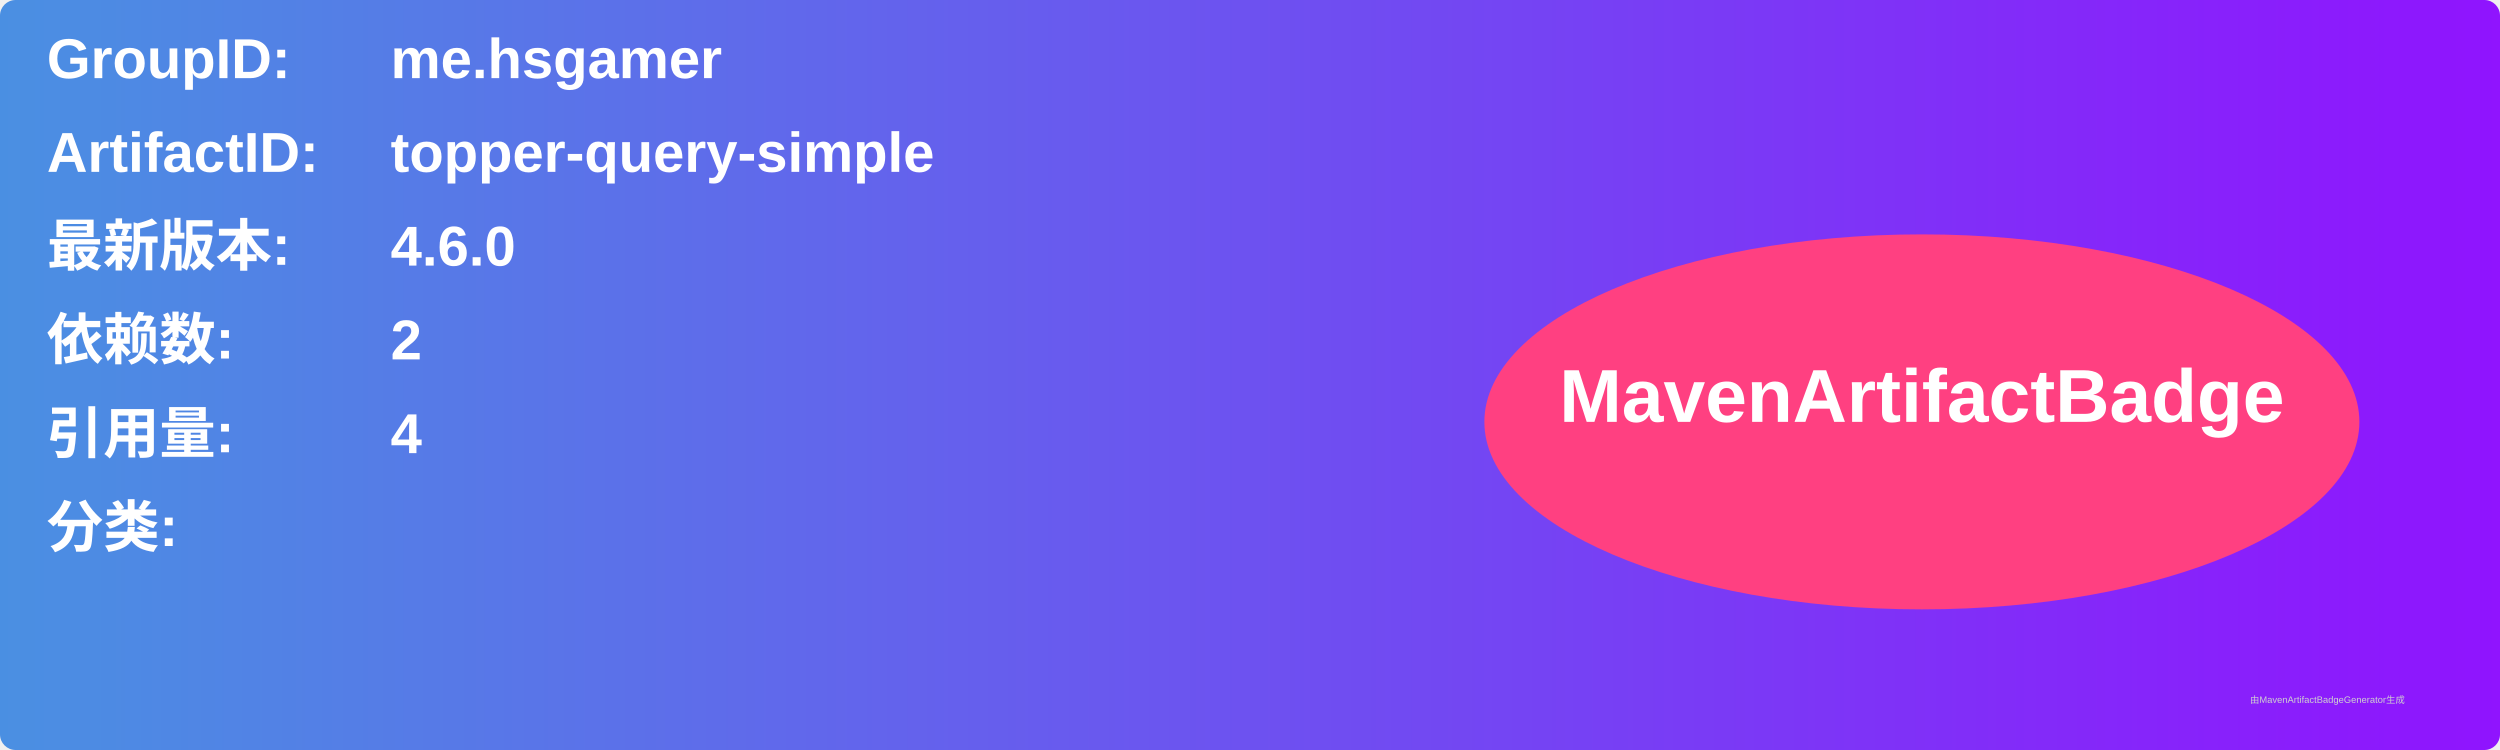
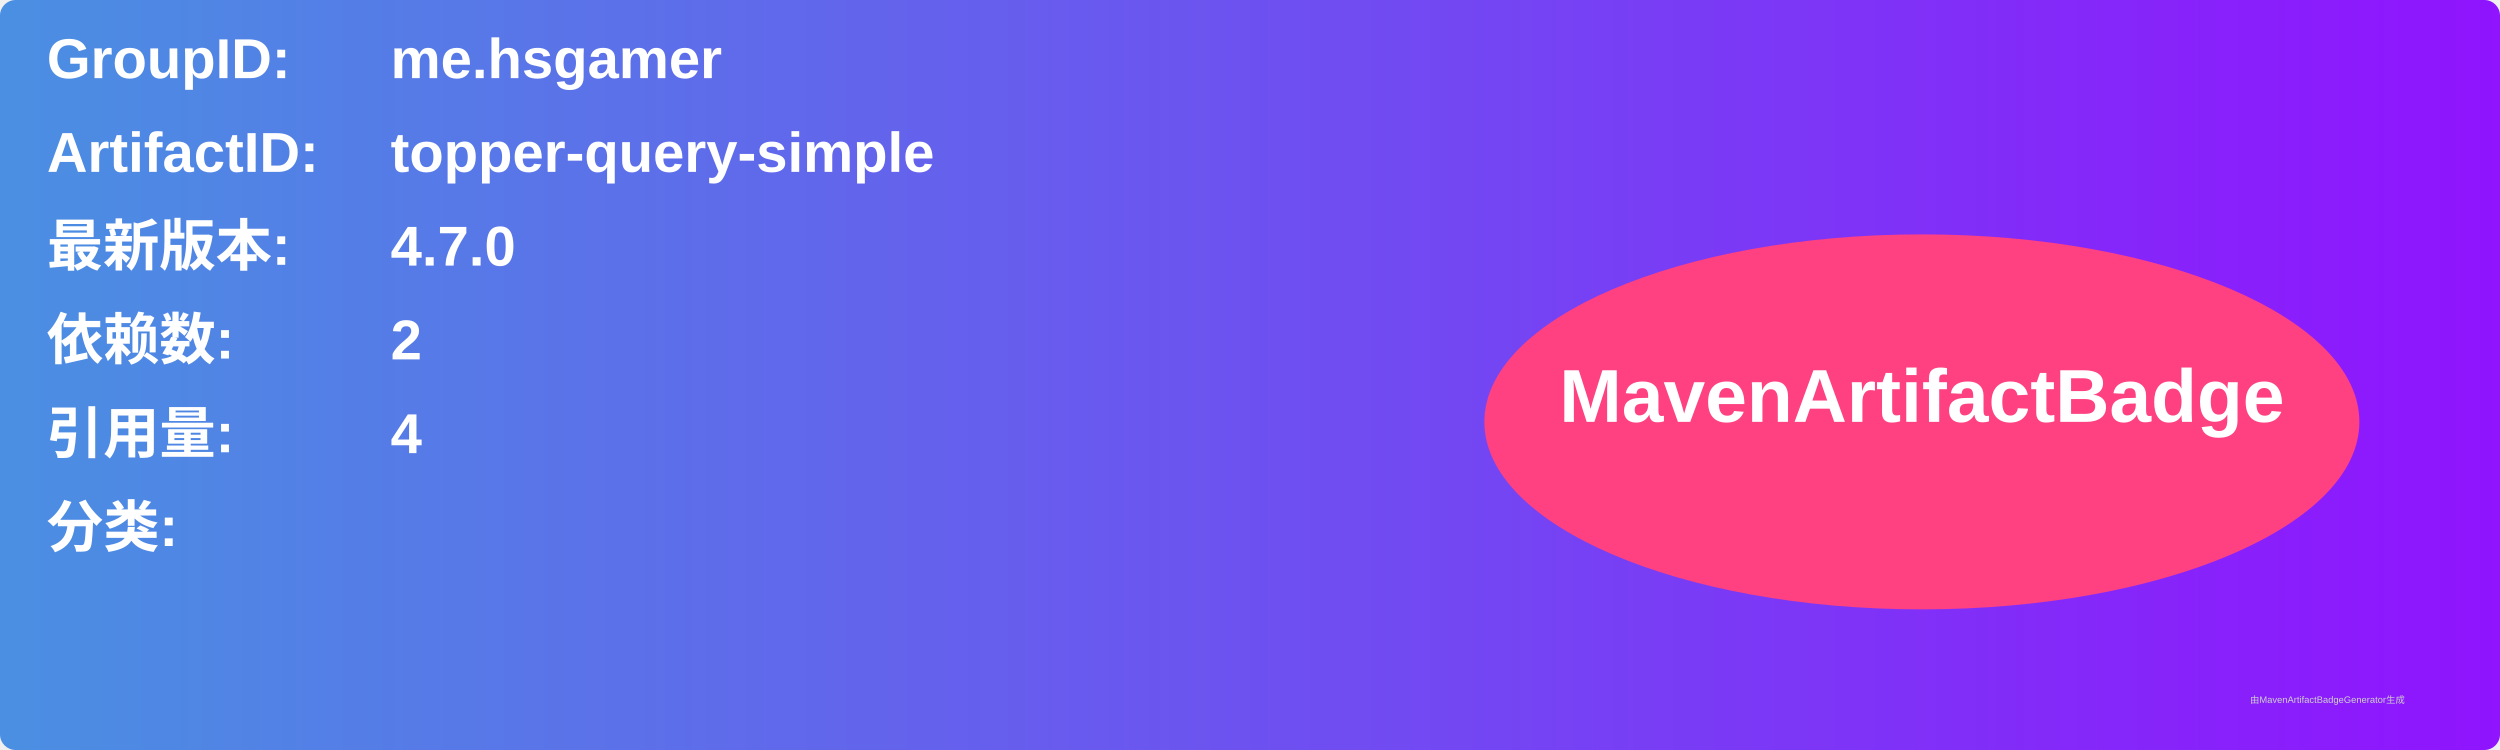
<svg xmlns="http://www.w3.org/2000/svg" width="800" height="240" viewBox="0 0 800 240">
  <linearGradient id="grad" x1="0%" y1="0%" x2="100%" y2="0%">
    <stop offset="0%" stop-color="#4a90e2" />
    <stop offset="100%" stop-color="#9013fe" />
  </linearGradient>
  <rect width="100%" height="100%" rx="5" ry="5" fill="url(#grad)" />
  <g transform="translate(15, 15)">
    <text x="0" y="10" font-family="Arial" font-size="18" fill="white" font-weight="bold" width="260">GroupID:</text>
    <text x="110" y="10" font-family="Arial" font-size="18" fill="white" font-weight="bold" width="460">me.hsgamer</text>
    <text x="0" y="40" font-family="Arial" font-size="18" fill="white" font-weight="bold" width="260">ArtifactID:</text>
    <text x="110" y="40" font-family="Arial" font-size="18" fill="white" font-weight="bold" width="460">topper-query-simple</text>
    <text x="0" y="70" font-family="Arial" font-size="18" fill="white" font-weight="bold">最新版本:</text>
    <text x="110" y="70" font-family="Arial" font-size="18" fill="white" font-weight="bold">
-       <tspan font-weight="bold">4.6.0</tspan>
+       <tspan font-weight="bold">4.7.0</tspan>
    </text>
    <text x="0" y="100" font-family="Arial" font-size="18" fill="white" font-weight="bold">依赖数: </text>
    <text x="110" y="100" font-family="Arial" font-size="18" fill="white">
      <tspan font-weight="bold">2</tspan>
    </text>
    <text x="0" y="130" font-family="Arial" font-size="18" fill="white" font-weight="bold">引用量: </text>
    <text x="110" y="130" font-family="Arial" font-size="18" fill="white">
      <tspan font-weight="bold">4</tspan>
    </text>
    <text x="0" y="160" font-family="Arial" font-size="18" fill="white" font-weight="bold">分类:</text>
    <text x="10" y="190" font-family="Arial" font-size="10" fill="white">
      <tspan font-weight="bold" />
    </text>
    <ellipse cx="600" cy="120" rx="140" ry="60" fill="#ff4081" />
    <text x="600" y="120" text-anchor="middle" font-family="Arial" font-size="24" fill="white" font-weight="bold">MavenArtifactBadge</text>
  </g>
  <text x="720" y="225" font-family="Arial" font-size="3" fill="#d0d0d0">由MavenArtifactBadgeGenerator生成</text>
</svg>
